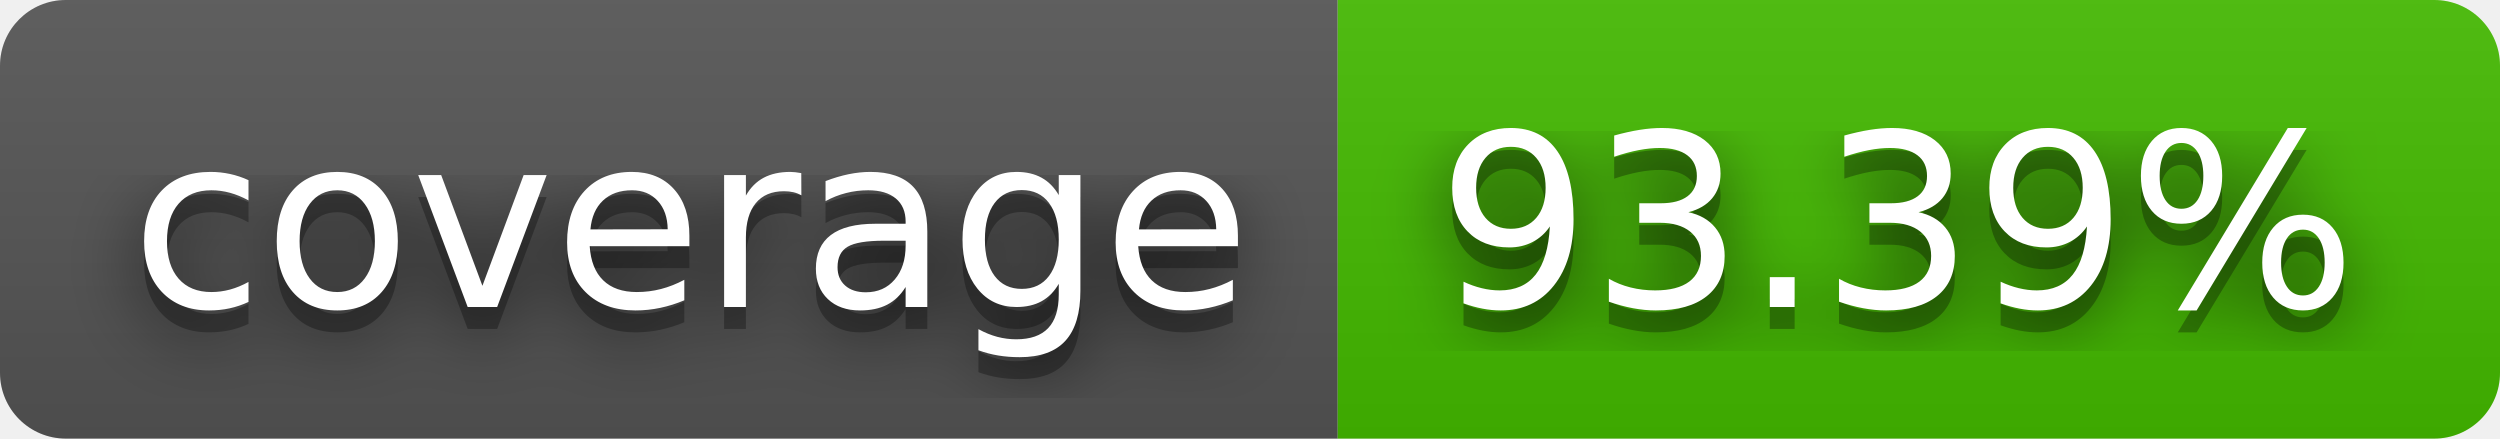
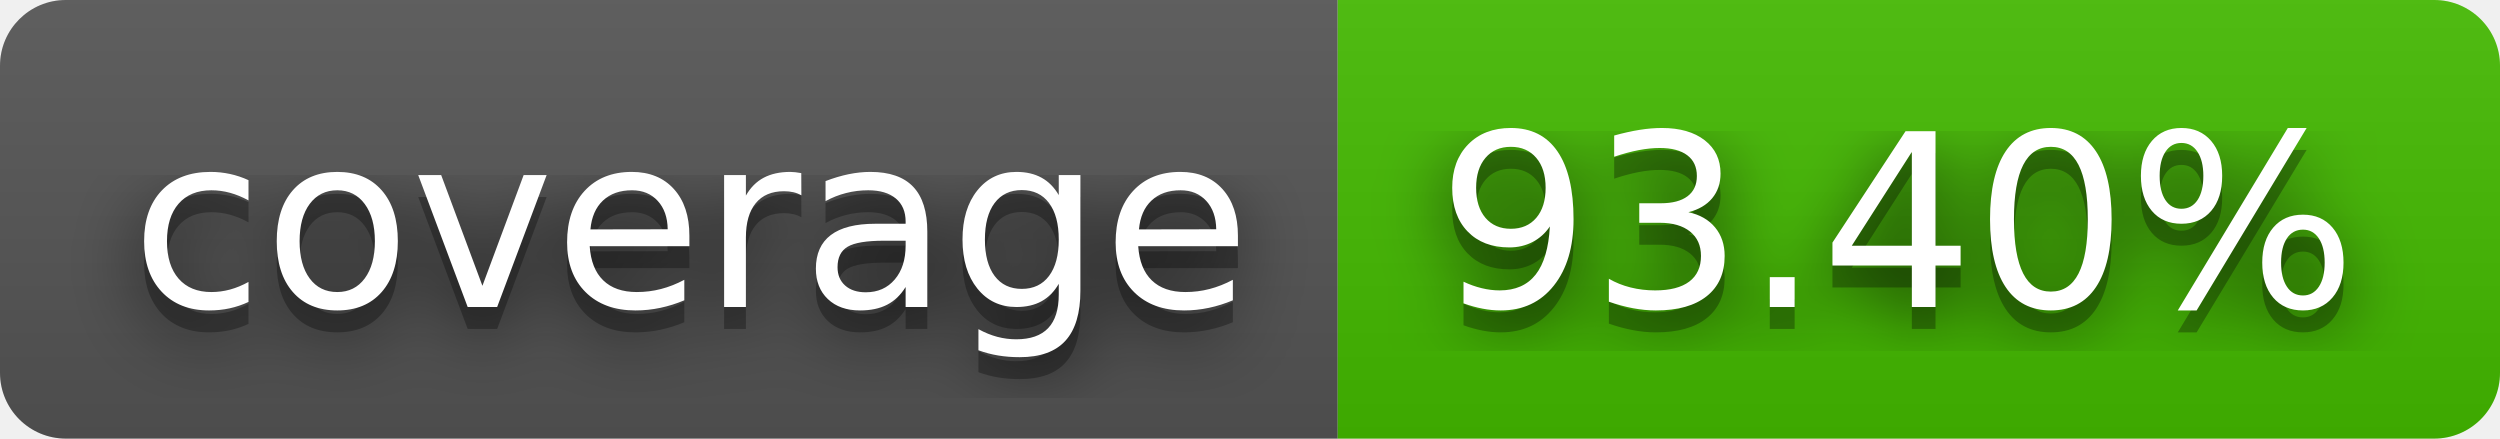
- <svg xmlns="http://www.w3.org/2000/svg" width="114" height="20" role="img" aria-label="coverage: 93.39%">
+ <svg xmlns="http://www.w3.org/2000/svg" width="114" height="20" role="img" aria-label="coverage: 93.40%">
  <filter id="blur">
    <feGaussianBlur stdDeviation="16" />
  </filter>
  <linearGradient id="s" x2="0" y2="100%">
    <stop offset="0" stop-color="#bbb" stop-opacity=".1" />
    <stop offset="1" stop-opacity=".1" />
  </linearGradient>
  <clipPath id="r">
    <rect width="114" height="20" rx="3" />
  </clipPath>
  <g clip-path="url(#r)">
    <rect width="61" height="20" fill="#555" />
    <rect x="61" width="53" height="20" fill="#4b0" />
    <rect width="114" height="20" fill="url(#s)" />
  </g>
  <g fill="#fff" text-anchor="middle" font-family="Verdana,Geneva,DejaVu Sans,sans-serif" text-rendering="geometricPrecision" font-size="110">
    <g transform="scale(.1)">
      <g aria-hidden="true" fill="#010101">
        <text x="315" y="150" fill-opacity=".8" filter="url(#blur)" textLength="510">coverage</text>
        <text x="315" y="150" fill-opacity=".3" textLength="510">coverage</text>
      </g>
      <text x="315" y="140" textLength="510">coverage</text>
    </g>
    <g transform="scale(.1)">
      <g aria-hidden="true" fill="#010101">
-         <text x="865" y="150" fill-opacity=".8" filter="url(#blur)" textLength="430">93.39%</text>
-         <text x="865" y="150" fill-opacity=".3" textLength="430">93.39%</text>
+         <text x="865" y="150" fill-opacity=".8" filter="url(#blur)" textLength="430">93.40%</text>
+         <text x="865" y="150" fill-opacity=".3" textLength="430">93.40%</text>
      </g>
-       <text x="865" y="140" textLength="430">93.39%</text>
+       <text x="865" y="140" textLength="430">93.40%</text>
    </g>
  </g>
</svg>
